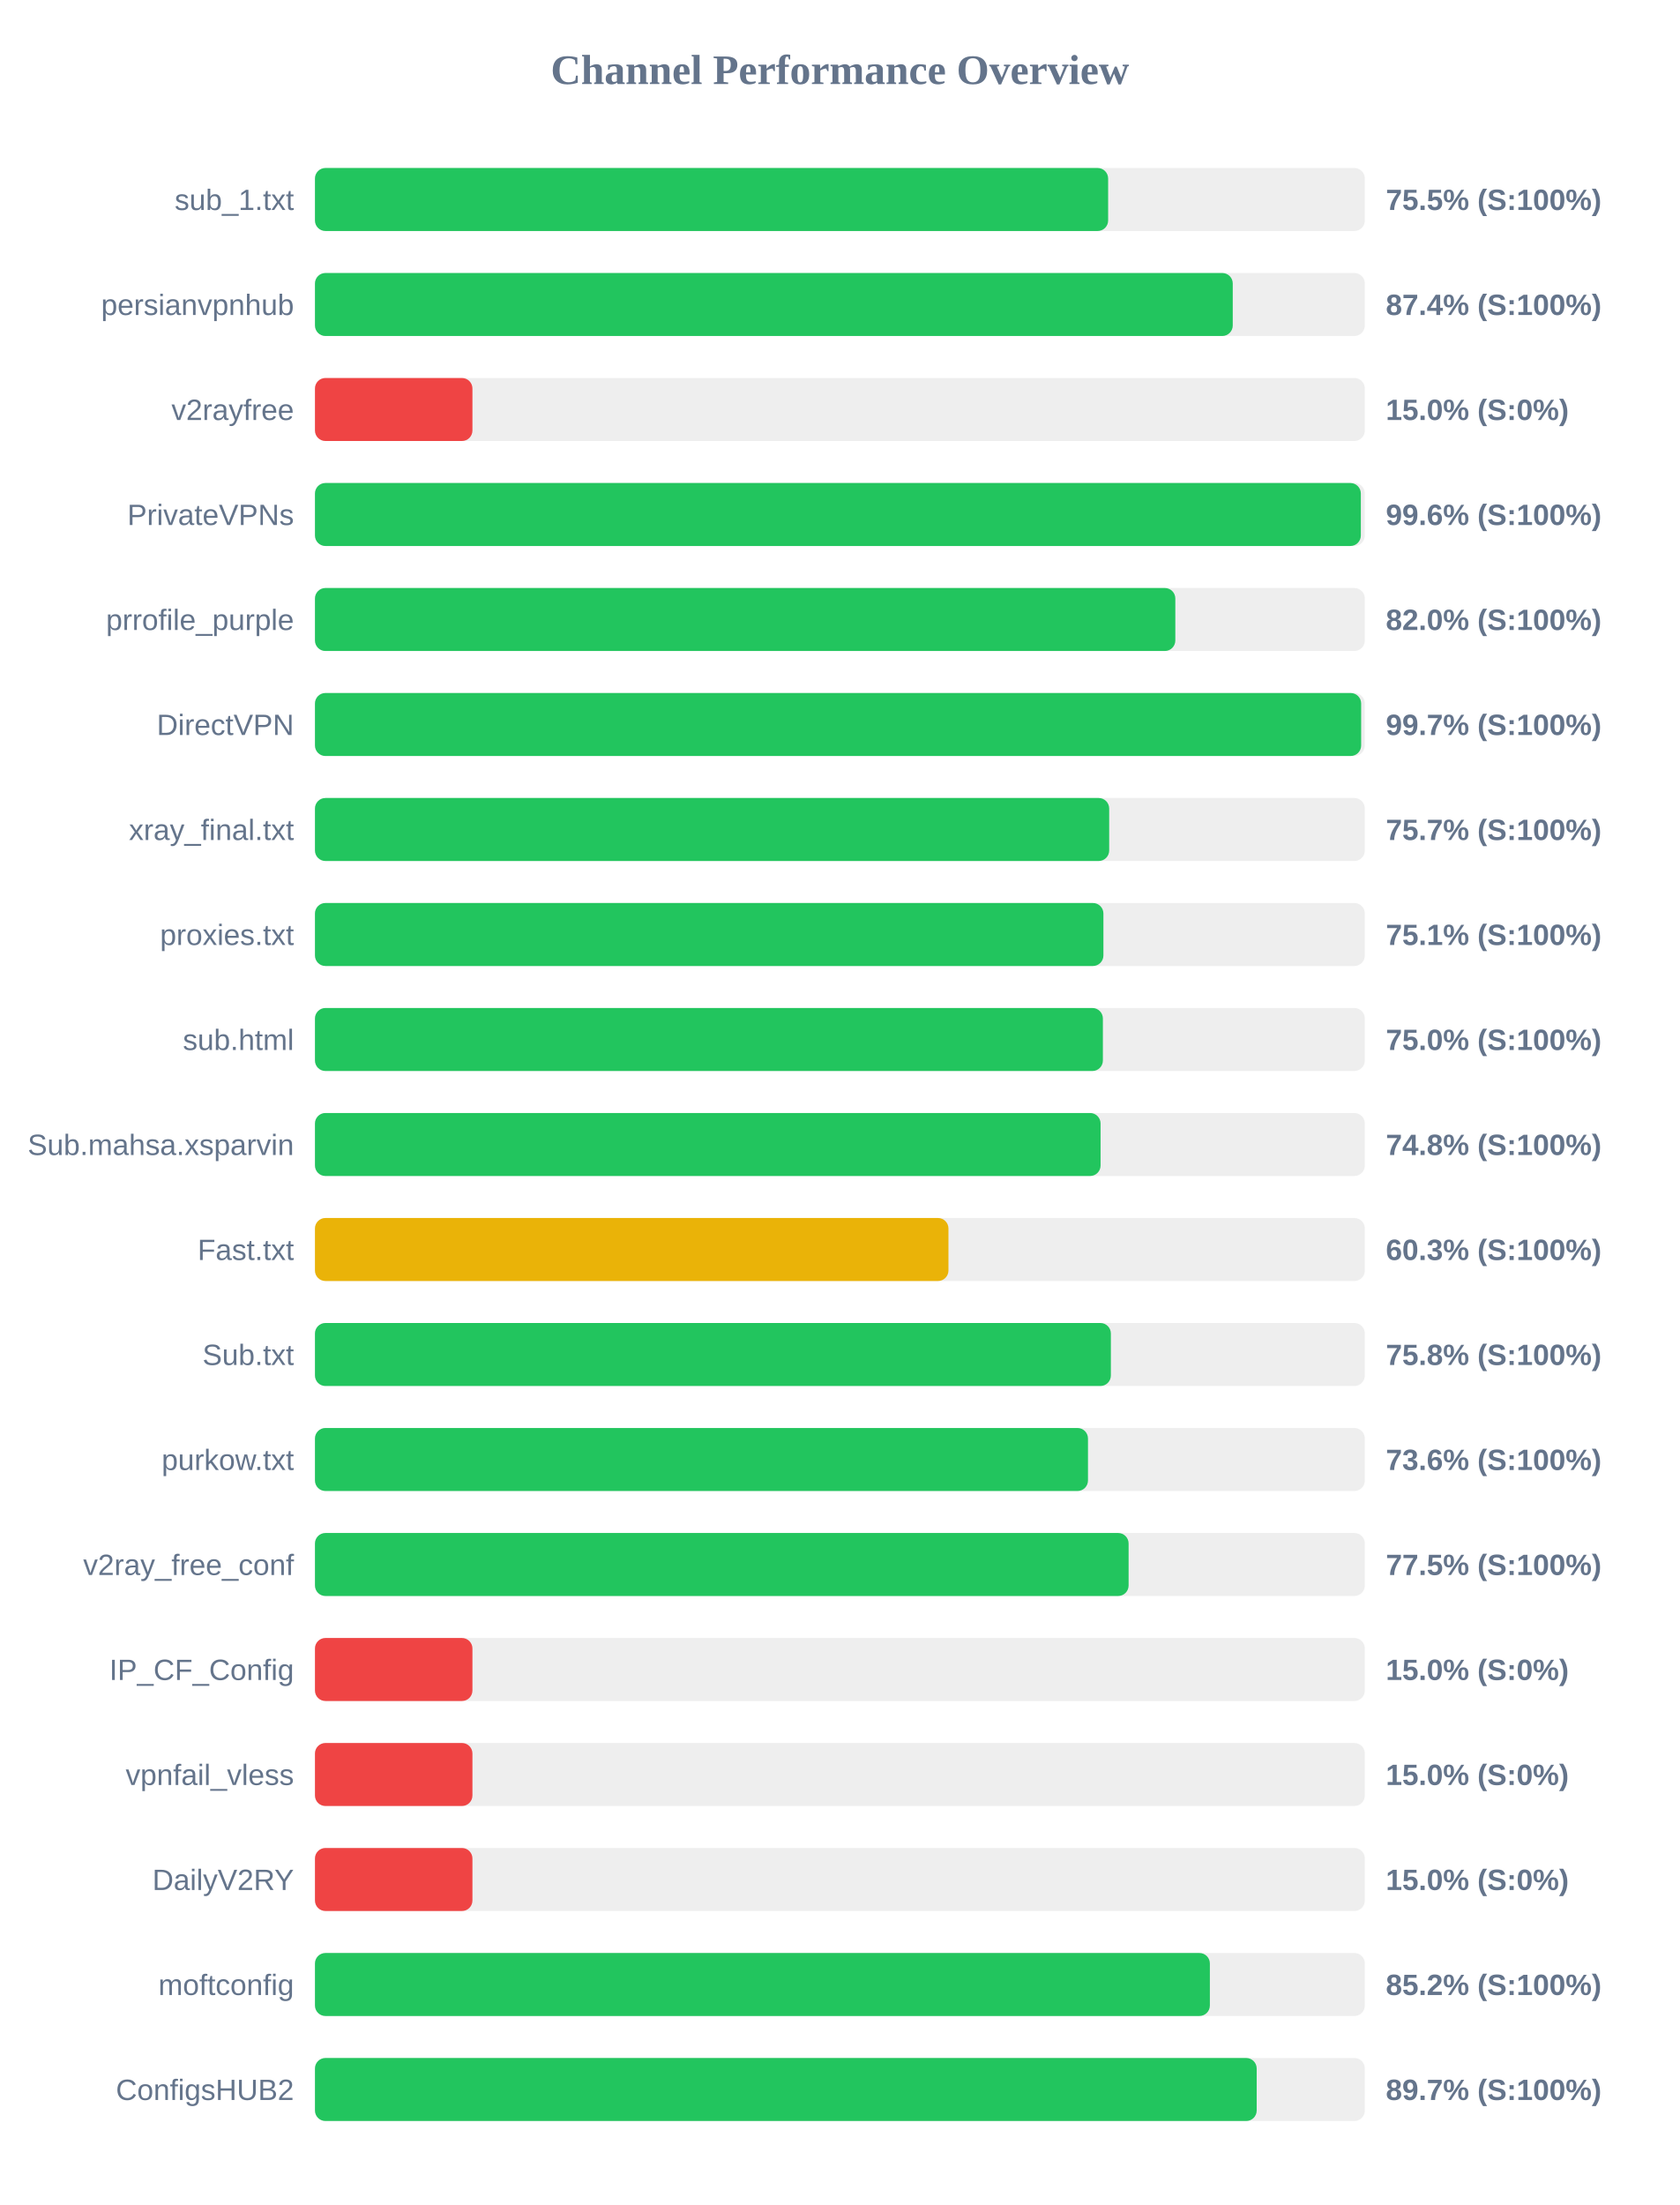
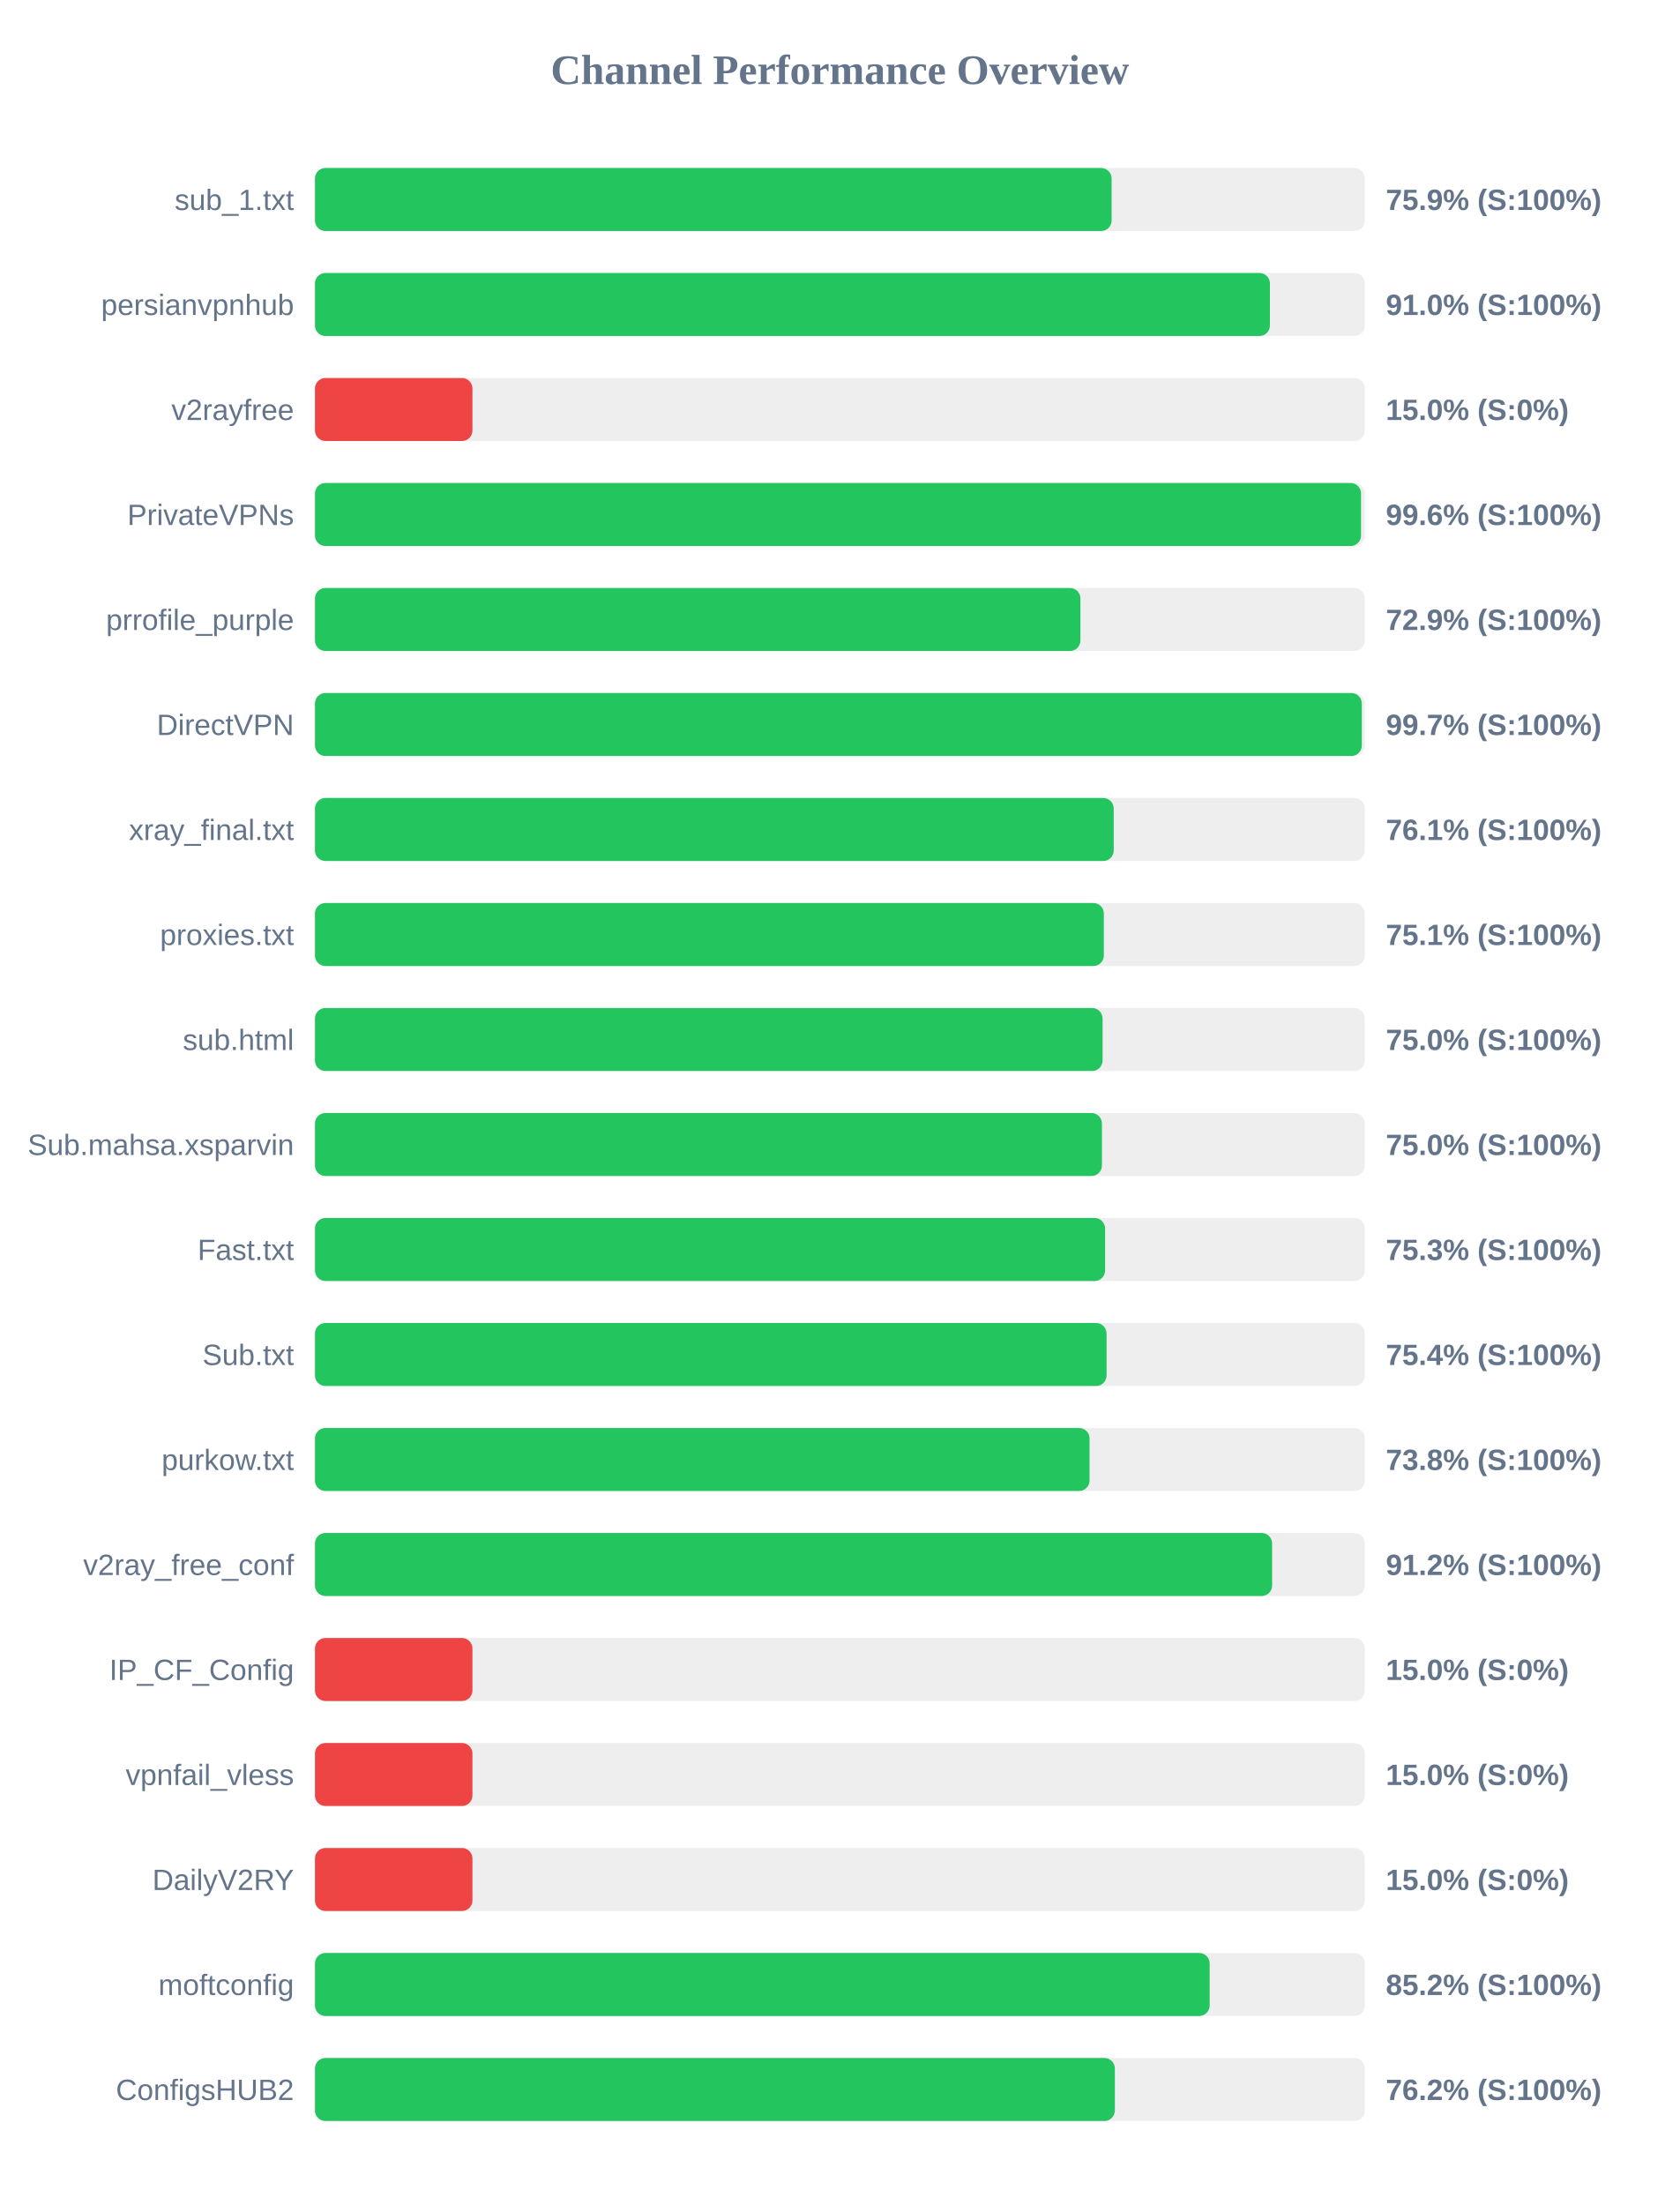
<svg xmlns="http://www.w3.org/2000/svg" width="800" height="1050" version="1.1">
  <style>
        .row { font: 14px Arial; fill: #64748b; }
        .score { font: bold 14px Arial; fill: #64748b; }
    </style>
  <text x="400" y="40" text-anchor="middle" font-size="20px" font-weight="bold" fill="#64748b">Channel Performance Overview</text>
  <rect x="150" y="80" width="500" height="30" fill="#eee" rx="5" />
-   <rect x="150" y="80" width="377.75" height="30" fill="#22c55e" rx="5" />
+   <rect x="150" y="80" width="379.4" height="30" fill="#22c55e" rx="5" />
  <text x="140" y="100" text-anchor="end" class="row">sub_1.txt</text>
-   <text x="660" y="100" text-anchor="start" class="score">75.5% (S:100%)</text>
+   <text x="660" y="100" text-anchor="start" class="score">75.9% (S:100%)</text>
  <rect x="150" y="130" width="500" height="30" fill="#eee" rx="5" />
-   <rect x="150" y="130" width="437.1" height="30" fill="#22c55e" rx="5" />
+   <rect x="150" y="130" width="454.8" height="30" fill="#22c55e" rx="5" />
  <text x="140" y="150" text-anchor="end" class="row">persianvpnhub</text>
-   <text x="660" y="150" text-anchor="start" class="score">87.4% (S:100%)</text>
+   <text x="660" y="150" text-anchor="start" class="score">91.0% (S:100%)</text>
  <rect x="150" y="180" width="500" height="30" fill="#eee" rx="5" />
  <rect x="150" y="180" width="75.0" height="30" fill="#ef4444" rx="5" />
  <text x="140" y="200" text-anchor="end" class="row">v2rayfree</text>
  <text x="660" y="200" text-anchor="start" class="score">15.0% (S:0%)</text>
  <rect x="150" y="230" width="500" height="30" fill="#eee" rx="5" />
-   <rect x="150" y="230" width="498.1" height="30" fill="#22c55e" rx="5" />
+   <rect x="150" y="230" width="498.2" height="30" fill="#22c55e" rx="5" />
  <text x="140" y="250" text-anchor="end" class="row">PrivateVPNs</text>
  <text x="660" y="250" text-anchor="start" class="score">99.6% (S:100%)</text>
  <rect x="150" y="280" width="500" height="30" fill="#eee" rx="5" />
-   <rect x="150" y="280" width="409.75" height="30" fill="#22c55e" rx="5" />
+   <rect x="150" y="280" width="364.55" height="30" fill="#22c55e" rx="5" />
  <text x="140" y="300" text-anchor="end" class="row">prrofile_purple</text>
-   <text x="660" y="300" text-anchor="start" class="score">82.0% (S:100%)</text>
+   <text x="660" y="300" text-anchor="start" class="score">72.9% (S:100%)</text>
  <rect x="150" y="330" width="500" height="30" fill="#eee" rx="5" />
-   <rect x="150" y="330" width="498.25" height="30" fill="#22c55e" rx="5" />
+   <rect x="150" y="330" width="498.55" height="30" fill="#22c55e" rx="5" />
  <text x="140" y="350" text-anchor="end" class="row">DirectVPN</text>
  <text x="660" y="350" text-anchor="start" class="score">99.7% (S:100%)</text>
  <rect x="150" y="380" width="500" height="30" fill="#eee" rx="5" />
-   <rect x="150" y="380" width="378.25" height="30" fill="#22c55e" rx="5" />
+   <rect x="150" y="380" width="380.4" height="30" fill="#22c55e" rx="5" />
  <text x="140" y="400" text-anchor="end" class="row">xray_final.txt</text>
-   <text x="660" y="400" text-anchor="start" class="score">75.7% (S:100%)</text>
+   <text x="660" y="400" text-anchor="start" class="score">76.1% (S:100%)</text>
  <rect x="150" y="430" width="500" height="30" fill="#eee" rx="5" />
-   <rect x="150" y="430" width="375.5" height="30" fill="#22c55e" rx="5" />
+   <rect x="150" y="430" width="375.7" height="30" fill="#22c55e" rx="5" />
  <text x="140" y="450" text-anchor="end" class="row">proxies.txt</text>
  <text x="660" y="450" text-anchor="start" class="score">75.1% (S:100%)</text>
  <rect x="150" y="480" width="500" height="30" fill="#eee" rx="5" />
-   <rect x="150" y="480" width="375.25" height="30" fill="#22c55e" rx="5" />
+   <rect x="150" y="480" width="375.1" height="30" fill="#22c55e" rx="5" />
  <text x="140" y="500" text-anchor="end" class="row">sub.html</text>
  <text x="660" y="500" text-anchor="start" class="score">75.0% (S:100%)</text>
  <rect x="150" y="530" width="500" height="30" fill="#eee" rx="5" />
-   <rect x="150" y="530" width="374.15" height="30" fill="#22c55e" rx="5" />
+   <rect x="150" y="530" width="374.8" height="30" fill="#22c55e" rx="5" />
  <text x="140" y="550" text-anchor="end" class="row">Sub.mahsa.xsparvin</text>
-   <text x="660" y="550" text-anchor="start" class="score">74.8% (S:100%)</text>
+   <text x="660" y="550" text-anchor="start" class="score">75.0% (S:100%)</text>
  <rect x="150" y="580" width="500" height="30" fill="#eee" rx="5" />
-   <rect x="150" y="580" width="301.7" height="30" fill="#eab308" rx="5" />
+   <rect x="150" y="580" width="376.3" height="30" fill="#22c55e" rx="5" />
  <text x="140" y="600" text-anchor="end" class="row">Fast.txt</text>
-   <text x="660" y="600" text-anchor="start" class="score">60.3% (S:100%)</text>
+   <text x="660" y="600" text-anchor="start" class="score">75.3% (S:100%)</text>
  <rect x="150" y="630" width="500" height="30" fill="#eee" rx="5" />
-   <rect x="150" y="630" width="379.05" height="30" fill="#22c55e" rx="5" />
+   <rect x="150" y="630" width="377.0" height="30" fill="#22c55e" rx="5" />
  <text x="140" y="650" text-anchor="end" class="row">Sub.txt</text>
-   <text x="660" y="650" text-anchor="start" class="score">75.8% (S:100%)</text>
+   <text x="660" y="650" text-anchor="start" class="score">75.4% (S:100%)</text>
  <rect x="150" y="680" width="500" height="30" fill="#eee" rx="5" />
-   <rect x="150" y="680" width="368.15" height="30" fill="#22c55e" rx="5" />
+   <rect x="150" y="680" width="368.9" height="30" fill="#22c55e" rx="5" />
  <text x="140" y="700" text-anchor="end" class="row">purkow.txt</text>
-   <text x="660" y="700" text-anchor="start" class="score">73.6% (S:100%)</text>
+   <text x="660" y="700" text-anchor="start" class="score">73.8% (S:100%)</text>
  <rect x="150" y="730" width="500" height="30" fill="#eee" rx="5" />
-   <rect x="150" y="730" width="387.5" height="30" fill="#22c55e" rx="5" />
+   <rect x="150" y="730" width="455.85" height="30" fill="#22c55e" rx="5" />
  <text x="140" y="750" text-anchor="end" class="row">v2ray_free_conf</text>
-   <text x="660" y="750" text-anchor="start" class="score">77.5% (S:100%)</text>
+   <text x="660" y="750" text-anchor="start" class="score">91.2% (S:100%)</text>
  <rect x="150" y="780" width="500" height="30" fill="#eee" rx="5" />
  <rect x="150" y="780" width="75.0" height="30" fill="#ef4444" rx="5" />
  <text x="140" y="800" text-anchor="end" class="row">IP_CF_Config</text>
  <text x="660" y="800" text-anchor="start" class="score">15.0% (S:0%)</text>
  <rect x="150" y="830" width="500" height="30" fill="#eee" rx="5" />
  <rect x="150" y="830" width="75.0" height="30" fill="#ef4444" rx="5" />
  <text x="140" y="850" text-anchor="end" class="row">vpnfail_vless</text>
  <text x="660" y="850" text-anchor="start" class="score">15.0% (S:0%)</text>
  <rect x="150" y="880" width="500" height="30" fill="#eee" rx="5" />
  <rect x="150" y="880" width="75.0" height="30" fill="#ef4444" rx="5" />
  <text x="140" y="900" text-anchor="end" class="row">DailyV2RY</text>
  <text x="660" y="900" text-anchor="start" class="score">15.0% (S:0%)</text>
  <rect x="150" y="930" width="500" height="30" fill="#eee" rx="5" />
-   <rect x="150" y="930" width="426.2" height="30" fill="#22c55e" rx="5" />
+   <rect x="150" y="930" width="426.1" height="30" fill="#22c55e" rx="5" />
  <text x="140" y="950" text-anchor="end" class="row">moftconfig</text>
  <text x="660" y="950" text-anchor="start" class="score">85.2% (S:100%)</text>
  <rect x="150" y="980" width="500" height="30" fill="#eee" rx="5" />
-   <rect x="150" y="980" width="448.5" height="30" fill="#22c55e" rx="5" />
+   <rect x="150" y="980" width="380.95" height="30" fill="#22c55e" rx="5" />
  <text x="140" y="1000" text-anchor="end" class="row">ConfigsHUB2</text>
-   <text x="660" y="1000" text-anchor="start" class="score">89.7% (S:100%)</text>
+   <text x="660" y="1000" text-anchor="start" class="score">76.2% (S:100%)</text>
</svg>
